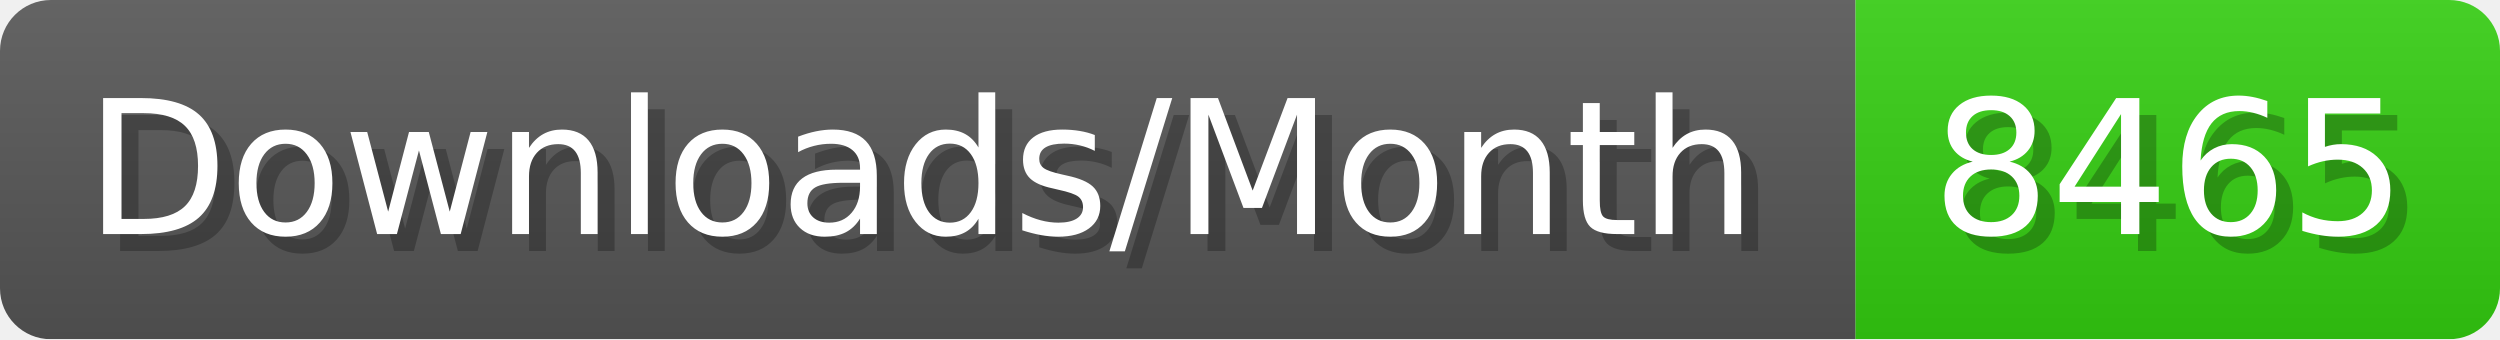
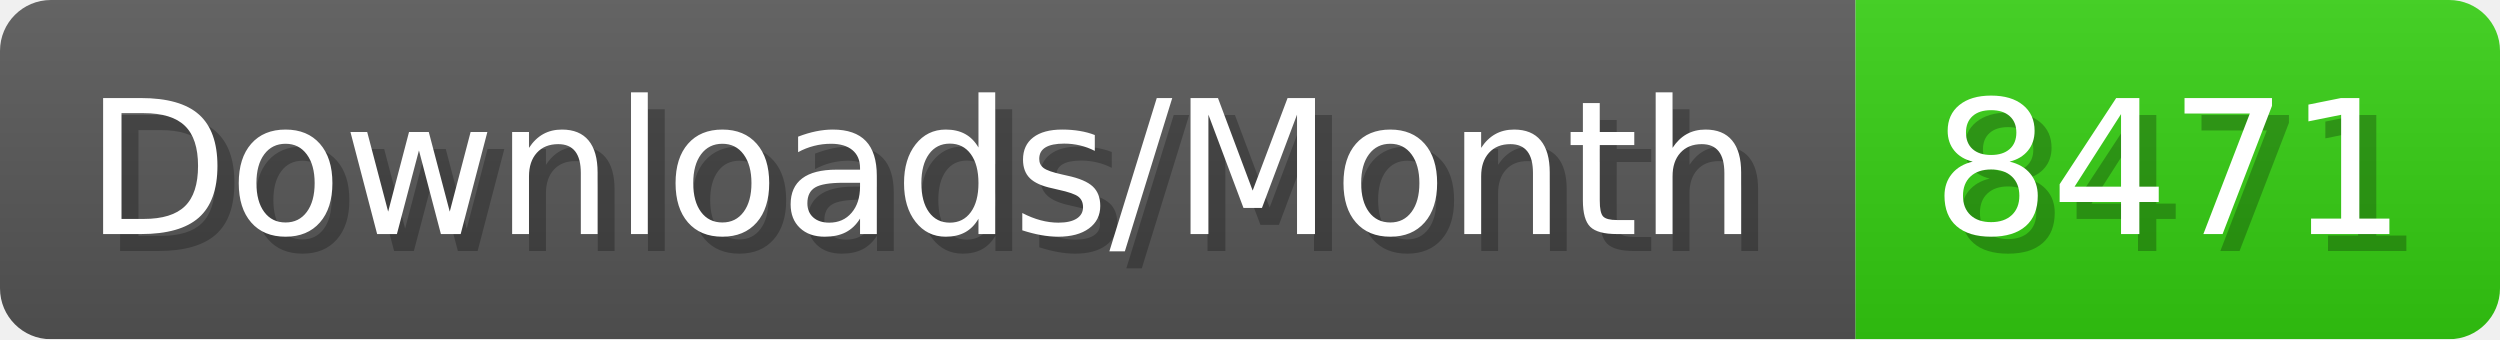
- <svg xmlns="http://www.w3.org/2000/svg" width="147.4" height="20" viewBox="0 0 1474 200" role="img" aria-label="Downloads/Month: 8465">
+ <svg xmlns="http://www.w3.org/2000/svg" width="147.4" height="20" viewBox="0 0 1474 200" role="img" aria-label="Downloads/Month: 8471">
  <linearGradient id="YlXUI" x2="0" y2="100%">
    <stop offset="0" stop-opacity=".1" stop-color="#EEE" />
    <stop offset="1" stop-opacity=".1" />
  </linearGradient>
  <mask id="JHhop">
    <rect width="1474" height="200" rx="30" fill="#FFF" />
  </mask>
  <g mask="url(#JHhop)">
    <rect width="1094" height="200" fill="#555" />
    <rect width="380" height="200" fill="#3C1" x="1094" />
    <rect width="1474" height="200" fill="url(#YlXUI)" />
  </g>
  <g aria-hidden="true" fill="#fff" text-anchor="start" font-family="Verdana,DejaVu Sans,sans-serif" font-size="110">
    <text x="60" y="148" textLength="994" fill="#000" opacity="0.25">Downloads/Month</text>
    <text x="50" y="138" textLength="994">Downloads/Month</text>
-     <text x="1149" y="148" textLength="280" fill="#000" opacity="0.25">8465</text>
-     <text x="1139" y="138" textLength="280">8465</text>
+     <text x="1149" y="148" textLength="280" fill="#000" opacity="0.25">8471</text>
+     <text x="1139" y="138" textLength="280">8471</text>
  </g>
</svg>
